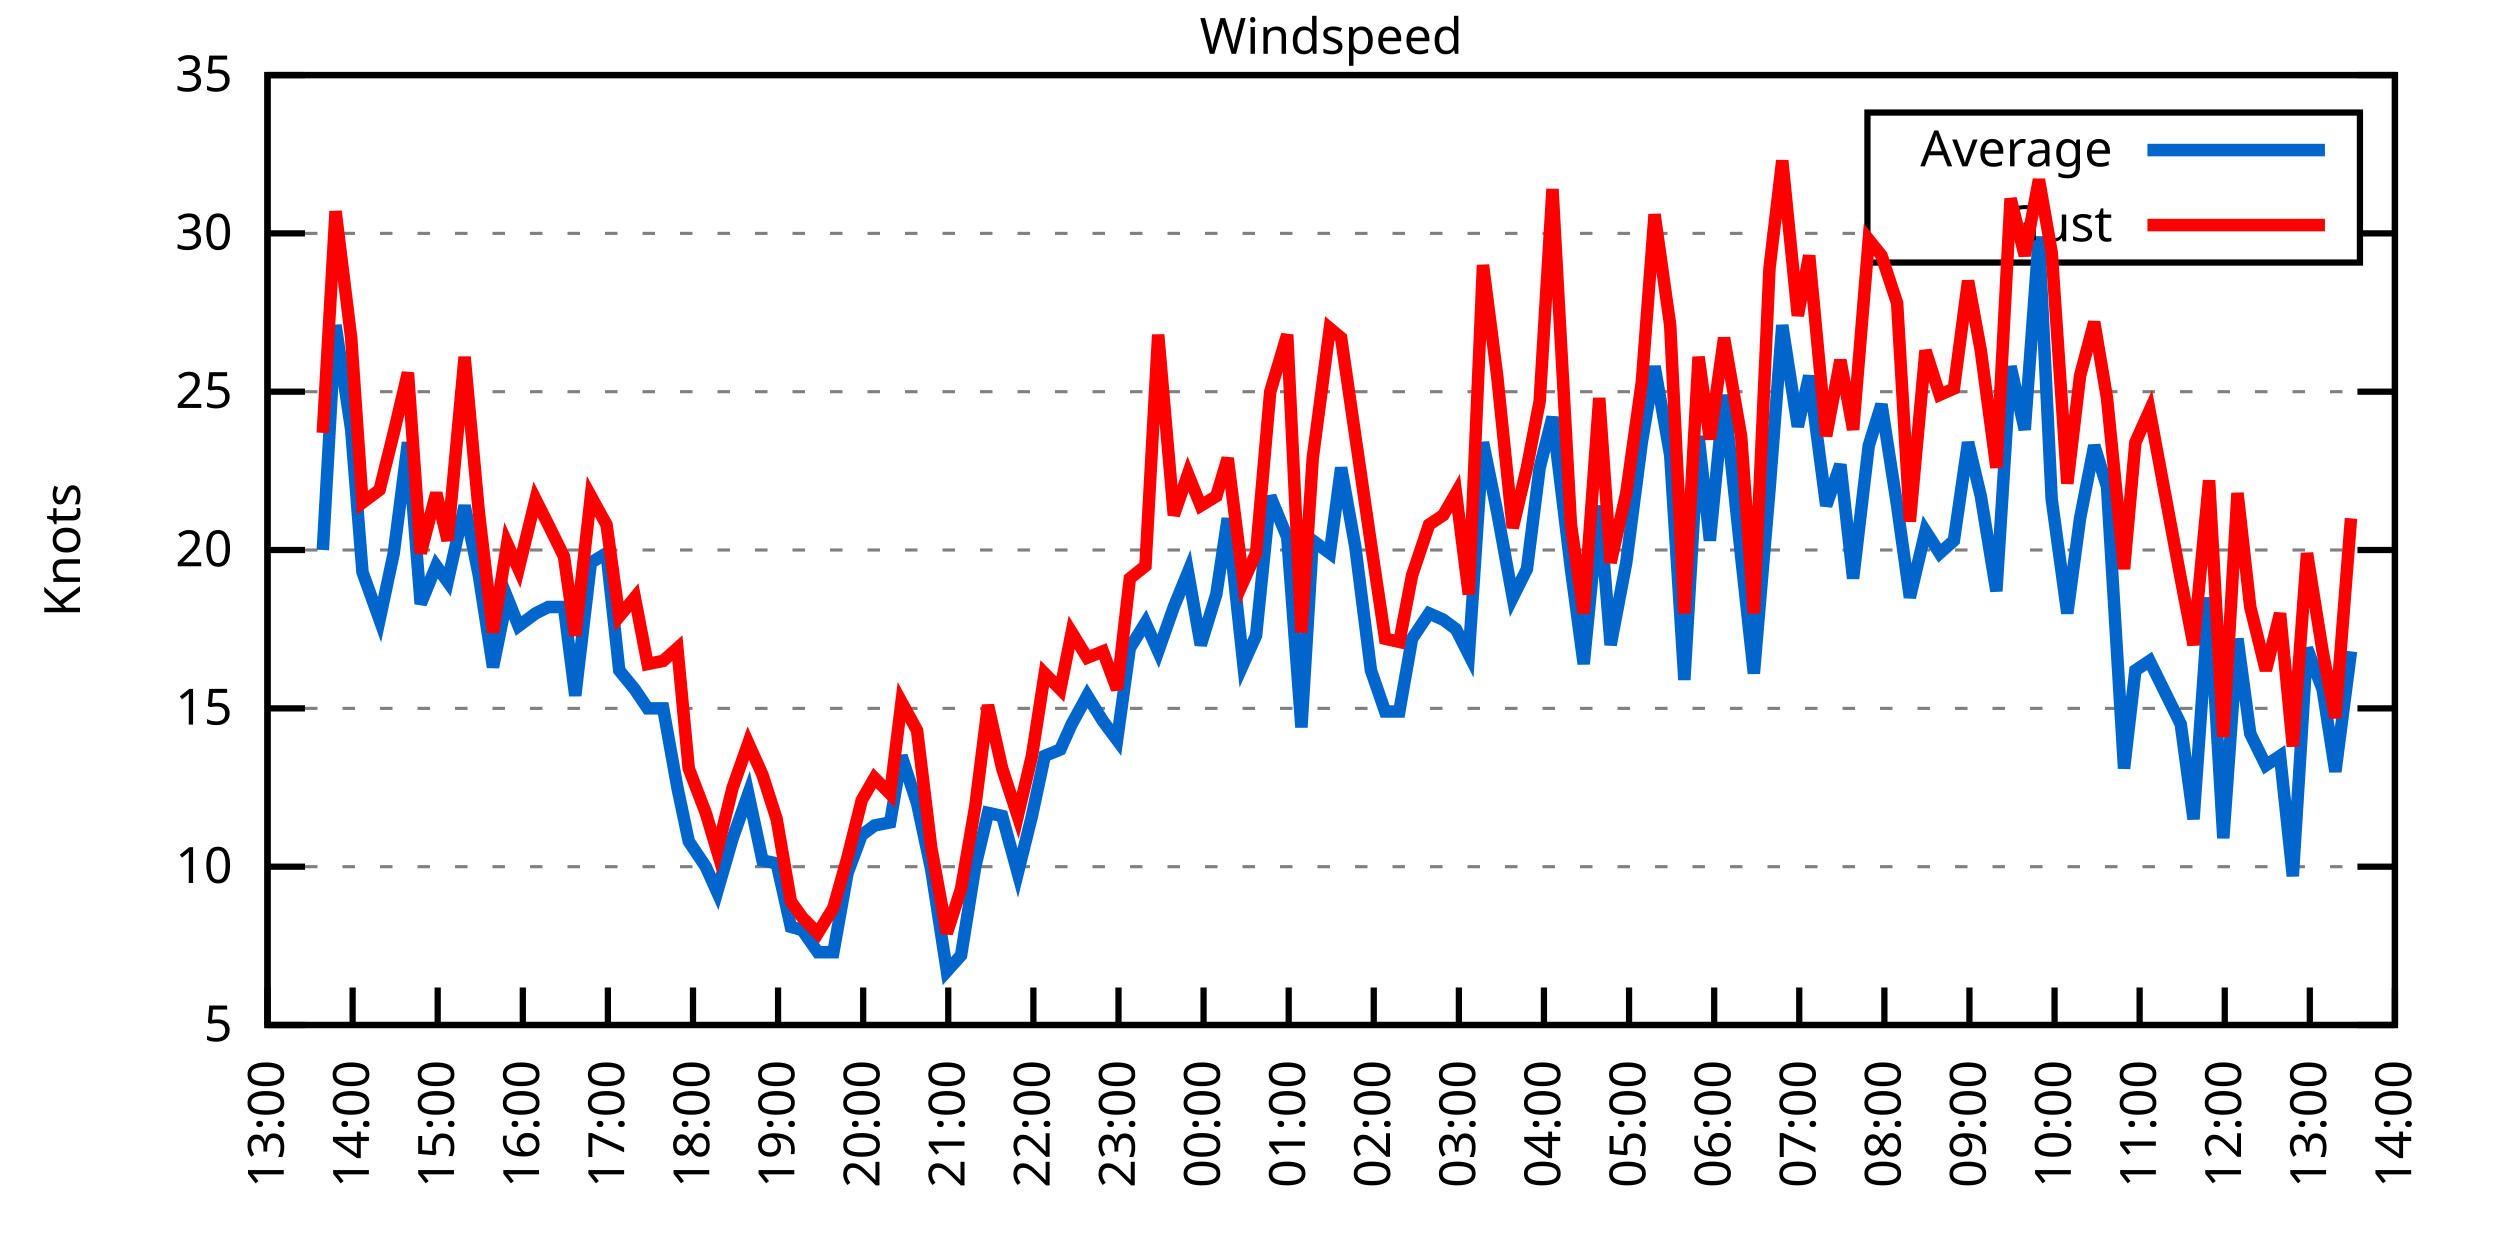
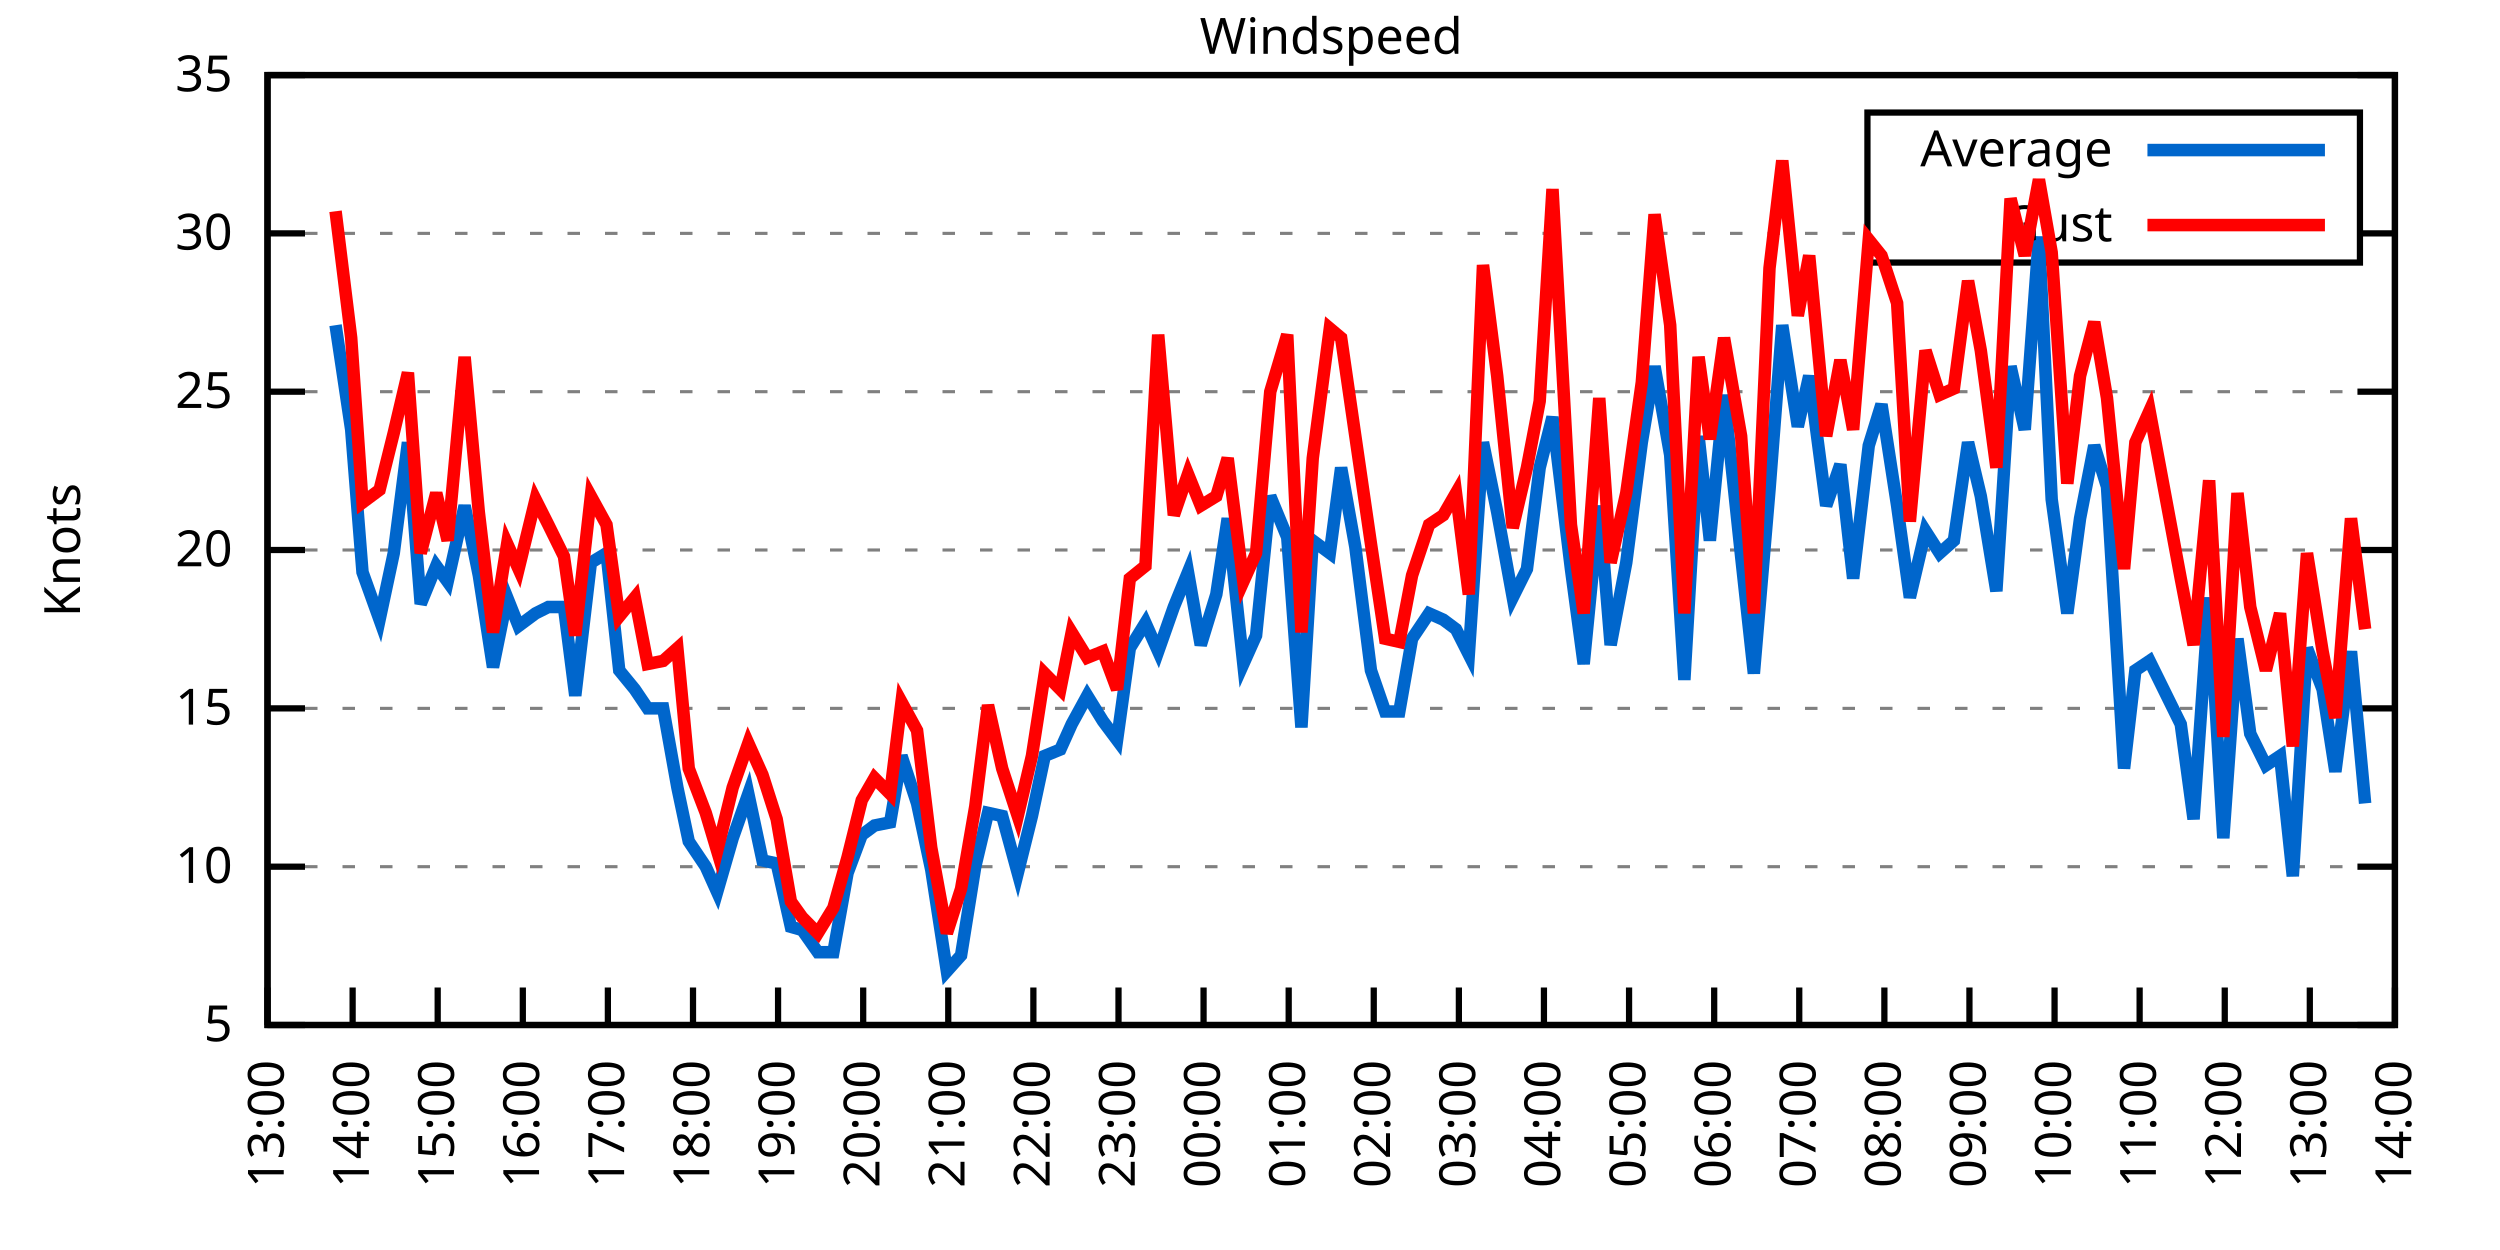
<svg xmlns="http://www.w3.org/2000/svg" xmlns:xlink="http://www.w3.org/1999/xlink" width="400" height="200" viewBox="0 0 400 200">
  <g id="gnuplot_canvas">
    <rect x="0" y="0" width="400" height="200" fill="none" />
    <defs>
      <circle id="gpDot" r="0.5" stroke-width="0.5" stroke="currentColor" />
      <path id="gpPt0" stroke-width="0.333" stroke="currentColor" d="M-1,0 h2 M0,-1 v2" />
      <path id="gpPt1" stroke-width="0.333" stroke="currentColor" d="M-1,-1 L1,1 M1,-1 L-1,1" />
      <path id="gpPt2" stroke-width="0.333" stroke="currentColor" d="M-1,0 L1,0 M0,-1 L0,1 M-1,-1 L1,1 M-1,1 L1,-1" />
      <rect id="gpPt3" stroke-width="0.333" stroke="currentColor" x="-1" y="-1" width="2" height="2" />
      <rect id="gpPt4" stroke-width="0.333" stroke="currentColor" fill="currentColor" x="-1" y="-1" width="2" height="2" />
      <circle id="gpPt5" stroke-width="0.333" stroke="currentColor" cx="0" cy="0" r="1" />
      <use xlink:href="#gpPt5" id="gpPt6" fill="currentColor" stroke="none" />
      <path id="gpPt7" stroke-width="0.333" stroke="currentColor" d="M0,-1.33 L-1.33,0.67 L1.33,0.67 z" />
      <use xlink:href="#gpPt7" id="gpPt8" fill="currentColor" stroke="none" />
      <use xlink:href="#gpPt7" id="gpPt9" stroke="currentColor" transform="rotate(180)" />
      <use xlink:href="#gpPt9" id="gpPt10" fill="currentColor" stroke="none" />
      <use xlink:href="#gpPt3" id="gpPt11" stroke="currentColor" transform="rotate(45)" />
      <use xlink:href="#gpPt11" id="gpPt12" fill="currentColor" stroke="none" />
      <path id="gpPt13" stroke-width="0.333" stroke="currentColor" d="M0,1.330 L1.265,0.411 L0.782,-1.067 L-0.782,-1.076 L-1.265,0.411 z" />
      <use xlink:href="#gpPt13" id="gpPt14" fill="currentColor" stroke="none" />
      <filter id="textbox" filterUnits="objectBoundingBox" x="0" y="0" height="1" width="1">
        <feFlood flood-color="white" flood-opacity="1" result="bgnd" />
        <feComposite in="SourceGraphic" in2="bgnd" operator="atop" />
      </filter>
      <filter id="greybox" filterUnits="objectBoundingBox" x="0" y="0" height="1" width="1">
        <feFlood flood-color="lightgrey" flood-opacity="1" result="grey" />
        <feComposite in="SourceGraphic" in2="grey" operator="atop" />
      </filter>
    </defs>
    <g fill="none" color="white" stroke="currentColor" stroke-width="1.00" stroke-linecap="butt" stroke-linejoin="miter">
</g>
    <g fill="none" color="black" stroke="currentColor" stroke-width="1.00" stroke-linecap="butt" stroke-linejoin="miter">
      <g stroke="none" shape-rendering="crispEdges">
        <polygon fill="rgb(255, 255, 255)" points="42.80,164.00 383.18,164.00 383.18,12.02 42.80,12.02 " />
      </g>
    </g>
    <g fill="none" color="black" stroke="currentColor" stroke-width="1.00" stroke-linecap="butt" stroke-linejoin="miter">
</g>
    <g fill="none" color="black" stroke="black" stroke-width="0.50" stroke-linecap="butt" stroke-linejoin="miter">
</g>
    <g fill="none" color="gray" stroke="currentColor" stroke-width="0.50" stroke-linecap="butt" stroke-linejoin="miter">
      <path stroke="gray" stroke-dasharray="2,4" class="gridline" d="M42.80,164.00 L383.19,164.00  " />
    </g>
    <g fill="none" color="gray" stroke="gray" stroke-width="1.00" stroke-linecap="butt" stroke-linejoin="miter">
</g>
    <g fill="none" color="black" stroke="currentColor" stroke-width="1.00" stroke-linecap="butt" stroke-linejoin="miter">
      <path stroke="black" d="M42.80,164.00 L48.80,164.00 M383.19,164.00 L377.19,164.00  " />
      <g transform="translate(37.20,166.60)" stroke="none" fill="black" font-family="Sans" font-size="8.00" text-anchor="end">
        <text>
          <tspan font-family="Sans"> 5</tspan>
        </text>
      </g>
    </g>
    <g fill="none" color="black" stroke="currentColor" stroke-width="1.00" stroke-linecap="butt" stroke-linejoin="miter">
</g>
    <g fill="none" color="black" stroke="black" stroke-width="0.50" stroke-linecap="butt" stroke-linejoin="miter">
</g>
    <g fill="none" color="gray" stroke="currentColor" stroke-width="0.50" stroke-linecap="butt" stroke-linejoin="miter">
      <path stroke="gray" stroke-dasharray="2,4" class="gridline" d="M42.80,138.67 L383.19,138.67  " />
    </g>
    <g fill="none" color="gray" stroke="gray" stroke-width="1.00" stroke-linecap="butt" stroke-linejoin="miter">
</g>
    <g fill="none" color="black" stroke="currentColor" stroke-width="1.00" stroke-linecap="butt" stroke-linejoin="miter">
      <path stroke="black" d="M42.80,138.67 L48.80,138.67 M383.19,138.67 L377.19,138.67  " />
      <g transform="translate(37.20,141.27)" stroke="none" fill="black" font-family="Sans" font-size="8.00" text-anchor="end">
        <text>
          <tspan font-family="Sans"> 10</tspan>
        </text>
      </g>
    </g>
    <g fill="none" color="black" stroke="currentColor" stroke-width="1.00" stroke-linecap="butt" stroke-linejoin="miter">
</g>
    <g fill="none" color="black" stroke="black" stroke-width="0.50" stroke-linecap="butt" stroke-linejoin="miter">
</g>
    <g fill="none" color="gray" stroke="currentColor" stroke-width="0.50" stroke-linecap="butt" stroke-linejoin="miter">
      <path stroke="gray" stroke-dasharray="2,4" class="gridline" d="M42.80,113.34 L383.19,113.34  " />
    </g>
    <g fill="none" color="gray" stroke="gray" stroke-width="1.00" stroke-linecap="butt" stroke-linejoin="miter">
</g>
    <g fill="none" color="black" stroke="currentColor" stroke-width="1.00" stroke-linecap="butt" stroke-linejoin="miter">
      <path stroke="black" d="M42.80,113.34 L48.80,113.34 M383.19,113.34 L377.19,113.34  " />
      <g transform="translate(37.20,115.94)" stroke="none" fill="black" font-family="Sans" font-size="8.00" text-anchor="end">
        <text>
          <tspan font-family="Sans"> 15</tspan>
        </text>
      </g>
    </g>
    <g fill="none" color="black" stroke="currentColor" stroke-width="1.00" stroke-linecap="butt" stroke-linejoin="miter">
</g>
    <g fill="none" color="black" stroke="black" stroke-width="0.50" stroke-linecap="butt" stroke-linejoin="miter">
</g>
    <g fill="none" color="gray" stroke="currentColor" stroke-width="0.50" stroke-linecap="butt" stroke-linejoin="miter">
      <path stroke="gray" stroke-dasharray="2,4" class="gridline" d="M42.80,88.00 L383.19,88.00  " />
    </g>
    <g fill="none" color="gray" stroke="gray" stroke-width="1.00" stroke-linecap="butt" stroke-linejoin="miter">
</g>
    <g fill="none" color="black" stroke="currentColor" stroke-width="1.00" stroke-linecap="butt" stroke-linejoin="miter">
      <path stroke="black" d="M42.80,88.00 L48.80,88.00 M383.19,88.00 L377.19,88.00  " />
      <g transform="translate(37.20,90.60)" stroke="none" fill="black" font-family="Sans" font-size="8.00" text-anchor="end">
        <text>
          <tspan font-family="Sans"> 20</tspan>
        </text>
      </g>
    </g>
    <g fill="none" color="black" stroke="currentColor" stroke-width="1.00" stroke-linecap="butt" stroke-linejoin="miter">
</g>
    <g fill="none" color="black" stroke="black" stroke-width="0.50" stroke-linecap="butt" stroke-linejoin="miter">
</g>
    <g fill="none" color="gray" stroke="currentColor" stroke-width="0.50" stroke-linecap="butt" stroke-linejoin="miter">
      <path stroke="gray" stroke-dasharray="2,4" class="gridline" d="M42.80,62.67 L383.19,62.67  " />
    </g>
    <g fill="none" color="gray" stroke="gray" stroke-width="1.00" stroke-linecap="butt" stroke-linejoin="miter">
</g>
    <g fill="none" color="black" stroke="currentColor" stroke-width="1.00" stroke-linecap="butt" stroke-linejoin="miter">
      <path stroke="black" d="M42.80,62.67 L48.80,62.67 M383.19,62.67 L377.19,62.67  " />
      <g transform="translate(37.20,65.27)" stroke="none" fill="black" font-family="Sans" font-size="8.00" text-anchor="end">
        <text>
          <tspan font-family="Sans"> 25</tspan>
        </text>
      </g>
    </g>
    <g fill="none" color="black" stroke="currentColor" stroke-width="1.00" stroke-linecap="butt" stroke-linejoin="miter">
</g>
    <g fill="none" color="black" stroke="black" stroke-width="0.50" stroke-linecap="butt" stroke-linejoin="miter">
</g>
    <g fill="none" color="gray" stroke="currentColor" stroke-width="0.50" stroke-linecap="butt" stroke-linejoin="miter">
      <path stroke="gray" stroke-dasharray="2,4" class="gridline" d="M42.80,37.34 L298.79,37.34 M377.59,37.34 L383.19,37.34  " />
    </g>
    <g fill="none" color="gray" stroke="gray" stroke-width="1.00" stroke-linecap="butt" stroke-linejoin="miter">
</g>
    <g fill="none" color="black" stroke="currentColor" stroke-width="1.00" stroke-linecap="butt" stroke-linejoin="miter">
      <path stroke="black" d="M42.80,37.34 L48.80,37.34 M383.19,37.34 L377.19,37.34  " />
      <g transform="translate(37.20,39.94)" stroke="none" fill="black" font-family="Sans" font-size="8.00" text-anchor="end">
        <text>
          <tspan font-family="Sans"> 30</tspan>
        </text>
      </g>
    </g>
    <g fill="none" color="black" stroke="currentColor" stroke-width="1.00" stroke-linecap="butt" stroke-linejoin="miter">
</g>
    <g fill="none" color="black" stroke="black" stroke-width="0.50" stroke-linecap="butt" stroke-linejoin="miter">
</g>
    <g fill="none" color="gray" stroke="currentColor" stroke-width="0.50" stroke-linecap="butt" stroke-linejoin="miter">
      <path stroke="gray" stroke-dasharray="2,4" class="gridline" d="M42.80,12.01 L383.19,12.01  " />
    </g>
    <g fill="none" color="gray" stroke="gray" stroke-width="1.00" stroke-linecap="butt" stroke-linejoin="miter">
</g>
    <g fill="none" color="black" stroke="currentColor" stroke-width="1.00" stroke-linecap="butt" stroke-linejoin="miter">
      <path stroke="black" d="M42.80,12.01 L48.80,12.01 M383.19,12.01 L377.19,12.01  " />
      <g transform="translate(37.20,14.61)" stroke="none" fill="black" font-family="Sans" font-size="8.00" text-anchor="end">
        <text>
          <tspan font-family="Sans"> 35</tspan>
        </text>
      </g>
    </g>
    <g fill="none" color="black" stroke="currentColor" stroke-width="1.00" stroke-linecap="butt" stroke-linejoin="miter">
      <path stroke="black" d="M42.80,164.00 L42.80,158.00  " />
      <g transform="translate(45.40,169.60) rotate(270.00)" stroke="none" fill="black" font-family="Sans" font-size="8.00" text-anchor="end">
        <text>
          <tspan font-family="Sans">13:00</tspan>
        </text>
      </g>
    </g>
    <g fill="none" color="black" stroke="currentColor" stroke-width="1.00" stroke-linecap="butt" stroke-linejoin="miter">
      <path stroke="black" d="M56.42,164.00 L56.42,158.00  " />
      <g transform="translate(59.02,169.60) rotate(270.00)" stroke="none" fill="black" font-family="Sans" font-size="8.00" text-anchor="end">
        <text>
          <tspan font-family="Sans">14:00</tspan>
        </text>
      </g>
    </g>
    <g fill="none" color="black" stroke="currentColor" stroke-width="1.00" stroke-linecap="butt" stroke-linejoin="miter">
      <path stroke="black" d="M70.03,164.00 L70.03,158.00  " />
      <g transform="translate(72.63,169.60) rotate(270.00)" stroke="none" fill="black" font-family="Sans" font-size="8.00" text-anchor="end">
        <text>
          <tspan font-family="Sans">15:00</tspan>
        </text>
      </g>
    </g>
    <g fill="none" color="black" stroke="currentColor" stroke-width="1.00" stroke-linecap="butt" stroke-linejoin="miter">
      <path stroke="black" d="M83.65,164.00 L83.65,158.00  " />
      <g transform="translate(86.25,169.60) rotate(270.00)" stroke="none" fill="black" font-family="Sans" font-size="8.00" text-anchor="end">
        <text>
          <tspan font-family="Sans">16:00</tspan>
        </text>
      </g>
    </g>
    <g fill="none" color="black" stroke="currentColor" stroke-width="1.00" stroke-linecap="butt" stroke-linejoin="miter">
      <path stroke="black" d="M97.26,164.00 L97.26,158.00  " />
      <g transform="translate(99.86,169.60) rotate(270.00)" stroke="none" fill="black" font-family="Sans" font-size="8.00" text-anchor="end">
        <text>
          <tspan font-family="Sans">17:00</tspan>
        </text>
      </g>
    </g>
    <g fill="none" color="black" stroke="currentColor" stroke-width="1.00" stroke-linecap="butt" stroke-linejoin="miter">
      <path stroke="black" d="M110.88,164.00 L110.88,158.00  " />
      <g transform="translate(113.48,169.60) rotate(270.00)" stroke="none" fill="black" font-family="Sans" font-size="8.00" text-anchor="end">
        <text>
          <tspan font-family="Sans">18:00</tspan>
        </text>
      </g>
    </g>
    <g fill="none" color="black" stroke="currentColor" stroke-width="1.00" stroke-linecap="butt" stroke-linejoin="miter">
      <path stroke="black" d="M124.49,164.00 L124.49,158.00  " />
      <g transform="translate(127.09,169.60) rotate(270.00)" stroke="none" fill="black" font-family="Sans" font-size="8.00" text-anchor="end">
        <text>
          <tspan font-family="Sans">19:00</tspan>
        </text>
      </g>
    </g>
    <g fill="none" color="black" stroke="currentColor" stroke-width="1.00" stroke-linecap="butt" stroke-linejoin="miter">
      <path stroke="black" d="M138.11,164.00 L138.11,158.00  " />
      <g transform="translate(140.71,169.60) rotate(270.00)" stroke="none" fill="black" font-family="Sans" font-size="8.00" text-anchor="end">
        <text>
          <tspan font-family="Sans">20:00</tspan>
        </text>
      </g>
    </g>
    <g fill="none" color="black" stroke="currentColor" stroke-width="1.00" stroke-linecap="butt" stroke-linejoin="miter">
      <path stroke="black" d="M151.72,164.00 L151.72,158.00  " />
      <g transform="translate(154.32,169.60) rotate(270.00)" stroke="none" fill="black" font-family="Sans" font-size="8.00" text-anchor="end">
        <text>
          <tspan font-family="Sans">21:00</tspan>
        </text>
      </g>
    </g>
    <g fill="none" color="black" stroke="currentColor" stroke-width="1.00" stroke-linecap="butt" stroke-linejoin="miter">
      <path stroke="black" d="M165.34,164.00 L165.34,158.00  " />
      <g transform="translate(167.94,169.60) rotate(270.00)" stroke="none" fill="black" font-family="Sans" font-size="8.00" text-anchor="end">
        <text>
          <tspan font-family="Sans">22:00</tspan>
        </text>
      </g>
    </g>
    <g fill="none" color="black" stroke="currentColor" stroke-width="1.00" stroke-linecap="butt" stroke-linejoin="miter">
      <path stroke="black" d="M178.96,164.00 L178.96,158.00  " />
      <g transform="translate(181.56,169.60) rotate(270.00)" stroke="none" fill="black" font-family="Sans" font-size="8.00" text-anchor="end">
        <text>
          <tspan font-family="Sans">23:00</tspan>
        </text>
      </g>
    </g>
    <g fill="none" color="black" stroke="currentColor" stroke-width="1.00" stroke-linecap="butt" stroke-linejoin="miter">
      <path stroke="black" d="M192.57,164.00 L192.57,158.00  " />
      <g transform="translate(195.17,169.60) rotate(270.00)" stroke="none" fill="black" font-family="Sans" font-size="8.00" text-anchor="end">
        <text>
          <tspan font-family="Sans">00:00</tspan>
        </text>
      </g>
    </g>
    <g fill="none" color="black" stroke="currentColor" stroke-width="1.00" stroke-linecap="butt" stroke-linejoin="miter">
      <path stroke="black" d="M206.19,164.00 L206.19,158.00  " />
      <g transform="translate(208.79,169.60) rotate(270.00)" stroke="none" fill="black" font-family="Sans" font-size="8.00" text-anchor="end">
        <text>
          <tspan font-family="Sans">01:00</tspan>
        </text>
      </g>
    </g>
    <g fill="none" color="black" stroke="currentColor" stroke-width="1.00" stroke-linecap="butt" stroke-linejoin="miter">
      <path stroke="black" d="M219.80,164.00 L219.80,158.00  " />
      <g transform="translate(222.40,169.60) rotate(270.00)" stroke="none" fill="black" font-family="Sans" font-size="8.00" text-anchor="end">
        <text>
          <tspan font-family="Sans">02:00</tspan>
        </text>
      </g>
    </g>
    <g fill="none" color="black" stroke="currentColor" stroke-width="1.00" stroke-linecap="butt" stroke-linejoin="miter">
      <path stroke="black" d="M233.42,164.00 L233.42,158.00  " />
      <g transform="translate(236.02,169.60) rotate(270.00)" stroke="none" fill="black" font-family="Sans" font-size="8.00" text-anchor="end">
        <text>
          <tspan font-family="Sans">03:00</tspan>
        </text>
      </g>
    </g>
    <g fill="none" color="black" stroke="currentColor" stroke-width="1.00" stroke-linecap="butt" stroke-linejoin="miter">
      <path stroke="black" d="M247.03,164.00 L247.03,158.00  " />
      <g transform="translate(249.63,169.60) rotate(270.00)" stroke="none" fill="black" font-family="Sans" font-size="8.00" text-anchor="end">
        <text>
          <tspan font-family="Sans">04:00</tspan>
        </text>
      </g>
    </g>
    <g fill="none" color="black" stroke="currentColor" stroke-width="1.00" stroke-linecap="butt" stroke-linejoin="miter">
      <path stroke="black" d="M260.65,164.00 L260.65,158.00  " />
      <g transform="translate(263.25,169.60) rotate(270.00)" stroke="none" fill="black" font-family="Sans" font-size="8.00" text-anchor="end">
        <text>
          <tspan font-family="Sans">05:00</tspan>
        </text>
      </g>
    </g>
    <g fill="none" color="black" stroke="currentColor" stroke-width="1.00" stroke-linecap="butt" stroke-linejoin="miter">
      <path stroke="black" d="M274.27,164.00 L274.27,158.00  " />
      <g transform="translate(276.87,169.60) rotate(270.00)" stroke="none" fill="black" font-family="Sans" font-size="8.00" text-anchor="end">
        <text>
          <tspan font-family="Sans">06:00</tspan>
        </text>
      </g>
    </g>
    <g fill="none" color="black" stroke="currentColor" stroke-width="1.00" stroke-linecap="butt" stroke-linejoin="miter">
      <path stroke="black" d="M287.88,164.00 L287.88,158.00  " />
      <g transform="translate(290.48,169.60) rotate(270.00)" stroke="none" fill="black" font-family="Sans" font-size="8.00" text-anchor="end">
        <text>
          <tspan font-family="Sans">07:00</tspan>
        </text>
      </g>
    </g>
    <g fill="none" color="black" stroke="currentColor" stroke-width="1.00" stroke-linecap="butt" stroke-linejoin="miter">
      <path stroke="black" d="M301.50,164.00 L301.50,158.00  " />
      <g transform="translate(304.10,169.60) rotate(270.00)" stroke="none" fill="black" font-family="Sans" font-size="8.00" text-anchor="end">
        <text>
          <tspan font-family="Sans">08:00</tspan>
        </text>
      </g>
    </g>
    <g fill="none" color="black" stroke="currentColor" stroke-width="1.00" stroke-linecap="butt" stroke-linejoin="miter">
      <path stroke="black" d="M315.11,164.00 L315.11,158.00  " />
      <g transform="translate(317.71,169.60) rotate(270.00)" stroke="none" fill="black" font-family="Sans" font-size="8.00" text-anchor="end">
        <text>
          <tspan font-family="Sans">09:00</tspan>
        </text>
      </g>
    </g>
    <g fill="none" color="black" stroke="currentColor" stroke-width="1.00" stroke-linecap="butt" stroke-linejoin="miter">
      <path stroke="black" d="M328.73,164.00 L328.73,158.00  " />
      <g transform="translate(331.33,169.60) rotate(270.00)" stroke="none" fill="black" font-family="Sans" font-size="8.00" text-anchor="end">
        <text>
          <tspan font-family="Sans">10:00</tspan>
        </text>
      </g>
    </g>
    <g fill="none" color="black" stroke="currentColor" stroke-width="1.00" stroke-linecap="butt" stroke-linejoin="miter">
      <path stroke="black" d="M342.34,164.00 L342.34,158.00  " />
      <g transform="translate(344.94,169.60) rotate(270.00)" stroke="none" fill="black" font-family="Sans" font-size="8.00" text-anchor="end">
        <text>
          <tspan font-family="Sans">11:00</tspan>
        </text>
      </g>
    </g>
    <g fill="none" color="black" stroke="currentColor" stroke-width="1.00" stroke-linecap="butt" stroke-linejoin="miter">
      <path stroke="black" d="M355.96,164.00 L355.96,158.00  " />
      <g transform="translate(358.56,169.60) rotate(270.00)" stroke="none" fill="black" font-family="Sans" font-size="8.00" text-anchor="end">
        <text>
          <tspan font-family="Sans">12:00</tspan>
        </text>
      </g>
    </g>
    <g fill="none" color="black" stroke="currentColor" stroke-width="1.00" stroke-linecap="butt" stroke-linejoin="miter">
      <path stroke="black" d="M369.57,164.00 L369.57,158.00  " />
      <g transform="translate(372.17,169.60) rotate(270.00)" stroke="none" fill="black" font-family="Sans" font-size="8.00" text-anchor="end">
        <text>
          <tspan font-family="Sans">13:00</tspan>
        </text>
      </g>
    </g>
    <g fill="none" color="black" stroke="currentColor" stroke-width="1.00" stroke-linecap="butt" stroke-linejoin="miter">
      <path stroke="black" d="M383.19,164.00 L383.19,158.00  " />
      <g transform="translate(385.79,169.60) rotate(270.00)" stroke="none" fill="black" font-family="Sans" font-size="8.00" text-anchor="end">
        <text>
          <tspan font-family="Sans">14:00</tspan>
        </text>
      </g>
    </g>
    <g fill="none" color="black" stroke="currentColor" stroke-width="1.00" stroke-linecap="butt" stroke-linejoin="miter">
</g>
    <g fill="none" color="black" stroke="currentColor" stroke-width="1.00" stroke-linecap="butt" stroke-linejoin="miter">
      <path stroke="black" d="M42.80,12.01 L42.80,164.00 L383.19,164.00 L383.19,12.01 L42.80,12.01 Z  " />
    </g>
    <g fill="none" color="black" stroke="currentColor" stroke-width="1.00" stroke-linecap="butt" stroke-linejoin="miter">
</g>
    <g fill="none" color="black" stroke="currentColor" stroke-width="1.00" stroke-linecap="butt" stroke-linejoin="miter">
      <path stroke="black" d="M298.79,42.01 L298.79,18.01 L377.59,18.01 L377.59,42.01 L298.79,42.01 Z  " />
    </g>
    <g id="Windspeed_plot_1">
      <g fill="none" color="white" stroke="black" stroke-width="2.00" stroke-linecap="butt" stroke-linejoin="miter">
</g>
      <g fill="none" color="black" stroke="currentColor" stroke-width="2.00" stroke-linecap="butt" stroke-linejoin="miter">
        <g transform="translate(337.99,26.61)" stroke="none" fill="black" font-family="Sans" font-size="8.00" text-anchor="end">
          <text>
            <tspan font-family="Sans">Average</tspan>
          </text>
        </g>
      </g>
      <g fill="none" color="black" stroke="currentColor" stroke-width="2.00" stroke-linecap="butt" stroke-linejoin="miter">
-         <path stroke="rgb(  0, 102, 204)" d="M343.59,24.01 L371.99,24.01 M51.65,88.00 L53.69,52.03 L56.19,68.75 L58.00,91.55 L60.73,99.15 L63.00,88.51   L65.27,70.78 L67.31,96.62 L69.80,90.54 L71.62,93.07 L74.34,80.91 L76.61,92.06 L78.88,106.75 L81.15,95.60   L82.97,100.16 L85.69,98.14 L87.73,97.12 L90.23,97.12 L92.04,111.31 L94.54,90.03 L97.04,88.51 L99.08,107.26   L101.57,110.30 L103.62,113.34 L106.11,113.34 L108.38,126.00 L110.20,134.62 L112.92,138.67 L114.74,142.72 L117.23,134.11   L119.73,127.02 L122.00,137.66 L124.27,138.16 L126.54,148.29 L128.35,148.80 L130.85,152.35 L133.34,152.35 L135.61,139.68   L137.88,133.60 L139.92,132.08 L142.42,131.58 L144.24,120.94 L146.73,128.54 L149.00,139.17 L151.50,155.39 L153.77,152.85   L156.04,138.67 L158.08,130.06 L160.35,130.56 L162.84,139.68 L165.11,130.56 L167.16,120.94 L169.65,119.92 L171.47,115.87   L173.96,111.31 L176.46,115.36 L178.73,118.40 L180.77,103.71 L183.27,99.66 L185.31,104.22 L187.81,97.12 L190.08,91.55   L192.12,103.20 L194.61,95.10 L196.43,82.94 L198.93,106.24 L200.97,101.68 L203.24,79.39 L205.96,85.98 L208.23,116.38   L210.04,86.49 L212.77,88.51 L214.58,74.83 L216.85,87.50 L219.35,107.26 L221.62,113.84 L223.89,113.84 L225.93,102.19   L228.65,98.14 L230.92,99.15 L232.96,100.67 L235.01,104.72 L237.28,70.78 L239.55,81.93 L242.04,95.60 L244.31,91.04   L246.35,74.83 L248.40,66.73 L251.35,91.04 L253.39,106.24 L255.88,80.91 L257.70,103.20 L260.20,90.03 L262.69,70.78   L264.73,58.62 L267.23,72.81 L269.50,108.78 L271.77,69.77 L273.58,86.49 L275.85,63.18 L278.58,89.02 L280.62,107.76   L283.12,78.38 L285.16,52.03 L287.65,68.25 L289.47,60.14 L292.19,80.91 L294.46,74.33 L296.50,92.56 L299.00,71.29   L301.04,64.70 L303.54,80.91 L305.58,95.60 L308.08,84.97 L310.35,88.51 L312.62,86.49 L314.89,70.78 L316.93,79.39   L319.42,94.59 L321.69,58.62 L323.96,68.75 L326.23,37.85 L328.27,79.90 L330.77,98.14 L332.81,82.94 L335.08,71.29   L337.12,77.87 L339.85,122.96 L341.66,107.26 L343.93,105.74 L348.92,115.87 L350.97,131.07 L353.46,95.60 L355.73,134.11   L358.00,102.19 L360.04,117.39 L362.54,122.46 L364.81,120.94 L366.85,140.19 L369.12,103.71 L371.62,110.30 L373.66,123.47   L376.16,104.22  " />
+         <path stroke="rgb(  0, 102, 204)" d="M343.59,24.01 L371.99,24.01 M53.69,52.03 L56.19,68.75 L58.00,91.55 L60.73,99.15 L63.00,88.51 L65.27,70.78   L67.31,96.62 L69.80,90.54 L71.62,93.07 L74.34,80.91 L76.61,92.06 L78.88,106.75 L81.15,95.60 L82.97,100.16   L85.69,98.14 L87.73,97.12 L90.23,97.12 L92.04,111.31 L94.54,90.03 L97.04,88.51 L99.08,107.26 L101.57,110.30   L103.62,113.34 L106.11,113.34 L108.38,126.00 L110.20,134.62 L112.92,138.67 L114.74,142.72 L117.23,134.11 L119.73,127.02   L122.00,137.66 L124.27,138.16 L126.54,148.29 L128.35,148.80 L130.85,152.35 L133.34,152.35 L135.61,139.68 L137.88,133.60   L139.92,132.08 L142.42,131.58 L144.24,120.94 L146.73,128.54 L149.00,139.17 L151.50,155.39 L153.77,152.85 L156.04,138.67   L158.08,130.06 L160.35,130.56 L162.84,139.68 L165.11,130.56 L167.16,120.94 L169.65,119.92 L171.47,115.87 L173.96,111.31   L176.46,115.36 L178.73,118.40 L180.77,103.71 L183.27,99.66 L185.31,104.22 L187.81,97.12 L190.08,91.55 L192.12,103.20   L194.61,95.10 L196.43,82.94 L198.93,106.24 L200.97,101.68 L203.24,79.39 L205.96,85.98 L208.23,116.38 L210.04,86.49   L212.77,88.51 L214.58,74.83 L216.85,87.50 L219.35,107.26 L221.62,113.84 L223.89,113.84 L225.93,102.19 L228.65,98.14   L230.92,99.15 L232.96,100.67 L235.01,104.72 L237.28,70.78 L239.55,81.93 L242.04,95.60 L244.31,91.04 L246.35,74.83   L248.40,66.73 L251.35,91.04 L253.39,106.24 L255.88,80.91 L257.70,103.20 L260.20,90.03 L262.69,70.78 L264.73,58.62   L267.23,72.81 L269.50,108.78 L271.77,69.77 L273.58,86.49 L275.85,63.18 L278.58,89.02 L280.62,107.76 L283.12,78.38   L285.16,52.03 L287.65,68.25 L289.47,60.14 L292.19,80.91 L294.46,74.33 L296.50,92.56 L299.00,71.29 L301.04,64.70   L303.54,80.91 L305.58,95.60 L308.08,84.97 L310.35,88.51 L312.62,86.49 L314.89,70.78 L316.93,79.39 L319.42,94.59   L321.69,58.62 L323.96,68.75 L326.23,37.85 L328.27,79.90 L330.77,98.14 L332.81,82.94 L335.08,71.29 L337.12,77.87   L339.85,122.96 L341.66,107.26 L343.93,105.74 L348.92,115.87 L350.97,131.07 L353.46,95.60 L355.73,134.11 L358.00,102.19   L360.04,117.39 L362.54,122.46 L364.81,120.94 L366.85,140.19 L369.12,103.71 L371.62,110.30 L373.66,123.47 L376.16,104.22   L378.42,128.54  " />
      </g>
    </g>
    <g id="Windspeed_plot_2">
      <g fill="none" color="black" stroke="currentColor" stroke-width="2.00" stroke-linecap="butt" stroke-linejoin="miter">
        <g transform="translate(337.99,38.61)" stroke="none" fill="black" font-family="Sans" font-size="8.00" text-anchor="end">
          <text>
            <tspan font-family="Sans">Gust</tspan>
          </text>
        </g>
      </g>
      <g fill="none" color="black" stroke="currentColor" stroke-width="2.00" stroke-linecap="butt" stroke-linejoin="miter">
-         <path stroke="rgb(255,   0,   0)" d="M343.59,36.01 L371.99,36.01 M51.65,69.26 L53.69,33.80 L56.19,54.06 L58.00,80.41 L60.73,78.38 L63.00,69.26   L65.27,59.63 L67.31,88.51 L69.80,78.89 L71.62,86.49 L74.34,57.10 L76.61,81.93 L78.88,101.18 L81.15,86.99   L82.97,91.04 L85.69,79.90 L87.73,83.95 L90.23,89.02 L92.04,101.68 L94.54,79.39 L97.04,83.95 L99.08,98.64   L101.57,95.60 L103.62,106.24 L106.11,105.74 L108.38,103.71 L110.20,122.96 L112.92,130.06 L114.74,136.14 L117.23,126.00   L119.73,118.91 L122.00,123.98 L124.27,131.07 L126.54,144.24 L128.35,146.77 L130.85,149.31 L133.34,145.25 L135.61,137.15   L137.88,128.03 L139.92,124.48 L142.42,127.02 L144.24,112.32 L146.73,116.88 L149.00,135.63 L151.50,149.31 L153.77,142.21   L156.04,129.04 L158.08,112.83 L160.35,122.96 L162.84,130.56 L165.11,120.94 L167.16,107.76 L169.65,110.30 L171.47,101.18   L173.96,105.23 L176.46,104.22 L178.73,110.30 L180.77,92.56 L183.27,90.54 L185.31,53.55 L187.81,82.43 L190.08,75.85   L192.12,80.91 L194.61,79.39 L196.43,73.31 L198.93,93.07 L200.97,88.51 L203.24,62.67 L205.96,53.55 L208.23,101.18   L210.04,73.31 L212.77,52.54 L214.58,54.06 L216.85,69.77 L219.35,86.99 L221.62,102.19 L223.89,102.70 L225.93,92.06   L228.65,83.95 L230.92,82.43 L232.96,78.89 L235.01,95.10 L237.28,42.41 L239.55,60.14 L242.04,84.46 L244.31,74.83   L246.35,64.19 L248.40,30.25 L251.35,83.95 L253.39,98.14 L255.88,63.69 L257.70,90.03 L260.20,78.89 L262.69,61.15   L264.73,34.30 L267.23,52.03 L269.50,98.14 L271.77,57.10 L273.58,70.27 L275.85,54.06 L278.58,69.77 L280.62,98.14   L283.12,42.91 L285.16,25.69 L287.65,50.51 L289.47,40.89 L292.19,69.77 L294.46,57.61 L296.50,68.75 L299.00,38.35   L301.04,40.89 L303.54,48.49 L305.58,83.45 L308.08,56.09 L310.35,63.18 L312.62,62.17 L314.89,44.94 L316.93,56.09   L319.42,74.83 L321.69,31.77 L323.96,40.89 L326.23,28.73 L328.27,40.38 L330.77,77.37 L332.81,60.14 L335.08,51.53   L337.12,63.69 L339.85,91.04 L341.66,70.78 L343.93,65.71 L348.92,92.56 L350.97,103.20 L353.46,76.86 L355.73,117.90   L358.00,78.89 L360.04,97.12 L362.54,107.26 L364.81,98.14 L366.85,119.42 L369.12,88.51 L371.62,104.22 L373.66,114.86   L376.16,82.94  " />
+         <path stroke="rgb(255,   0,   0)" d="M343.59,36.01 L371.99,36.01 M53.69,33.80 L56.19,54.06 L58.00,80.41 L60.73,78.38 L63.00,69.26 L65.27,59.63   L67.31,88.51 L69.80,78.89 L71.62,86.49 L74.34,57.10 L76.61,81.93 L78.88,101.18 L81.15,86.99 L82.97,91.04   L85.69,79.90 L87.73,83.95 L90.23,89.02 L92.04,101.68 L94.54,79.39 L97.04,83.95 L99.08,98.64 L101.57,95.60   L103.62,106.24 L106.11,105.74 L108.38,103.71 L110.20,122.96 L112.92,130.06 L114.74,136.14 L117.23,126.00 L119.73,118.91   L122.00,123.98 L124.27,131.07 L126.54,144.24 L128.35,146.77 L130.85,149.31 L133.34,145.25 L135.61,137.15 L137.88,128.03   L139.92,124.48 L142.42,127.02 L144.24,112.32 L146.73,116.88 L149.00,135.63 L151.50,149.31 L153.77,142.21 L156.04,129.04   L158.08,112.83 L160.35,122.96 L162.84,130.56 L165.11,120.94 L167.16,107.76 L169.65,110.30 L171.47,101.18 L173.96,105.23   L176.46,104.22 L178.73,110.30 L180.77,92.56 L183.27,90.54 L185.31,53.55 L187.81,82.43 L190.08,75.85 L192.12,80.91   L194.61,79.39 L196.43,73.31 L198.93,93.07 L200.97,88.51 L203.24,62.67 L205.96,53.55 L208.23,101.18 L210.04,73.31   L212.77,52.54 L214.58,54.06 L216.85,69.77 L219.35,86.99 L221.62,102.19 L223.89,102.70 L225.93,92.06 L228.65,83.95   L230.92,82.43 L232.96,78.89 L235.01,95.10 L237.28,42.41 L239.55,60.14 L242.04,84.46 L244.31,74.83 L246.35,64.19   L248.40,30.25 L251.35,83.95 L253.39,98.14 L255.88,63.69 L257.70,90.03 L260.20,78.89 L262.69,61.15 L264.73,34.30   L267.23,52.03 L269.50,98.14 L271.77,57.10 L273.58,70.27 L275.85,54.06 L278.58,69.77 L280.62,98.14 L283.12,42.91   L285.16,25.69 L287.65,50.51 L289.47,40.89 L292.19,69.77 L294.46,57.61 L296.50,68.75 L299.00,38.35 L301.04,40.89   L303.54,48.49 L305.58,83.45 L308.08,56.09 L310.35,63.18 L312.62,62.17 L314.89,44.94 L316.93,56.09 L319.42,74.83   L321.69,31.77 L323.96,40.89 L326.23,28.73 L328.27,40.38 L330.77,77.37 L332.81,60.14 L335.08,51.53 L337.12,63.69   L339.85,91.04 L341.66,70.78 L343.93,65.71 L348.92,92.56 L350.97,103.20 L353.46,76.86 L355.73,117.90 L358.00,78.89   L360.04,97.12 L362.54,107.26 L364.81,98.14 L366.85,119.42 L369.12,88.51 L371.62,104.22 L373.66,114.86 L376.16,82.94   L378.42,100.67  " />
      </g>
    </g>
    <g fill="none" color="black" stroke="currentColor" stroke-width="2.00" stroke-linecap="butt" stroke-linejoin="miter">
</g>
    <g fill="none" color="black" stroke="black" stroke-width="1.00" stroke-linecap="butt" stroke-linejoin="miter">
</g>
    <g fill="none" color="black" stroke="currentColor" stroke-width="1.00" stroke-linecap="butt" stroke-linejoin="miter">
      <path stroke="black" d="M42.80,12.01 L42.80,164.00 L383.19,164.00 L383.19,12.01 L42.80,12.01 Z  " />
      <g transform="translate(12.80,88.01) rotate(270.00)" stroke="none" fill="black" font-family="Sans" font-size="8.00" text-anchor="middle">
        <text>
          <tspan font-family="Sans">Knots</tspan>
        </text>
      </g>
    </g>
    <g fill="none" color="black" stroke="currentColor" stroke-width="1.00" stroke-linecap="butt" stroke-linejoin="miter">
</g>
    <g fill="none" color="black" stroke="currentColor" stroke-width="1.00" stroke-linecap="butt" stroke-linejoin="miter">
      <g transform="translate(212.99,8.61)" stroke="none" fill="black" font-family="Sans" font-size="8.00" text-anchor="middle">
        <text>
          <tspan font-family="Sans">Windspeed</tspan>
        </text>
      </g>
    </g>
    <g fill="none" color="black" stroke="currentColor" stroke-width="1.00" stroke-linecap="butt" stroke-linejoin="miter">
</g>
  </g>
</svg>
